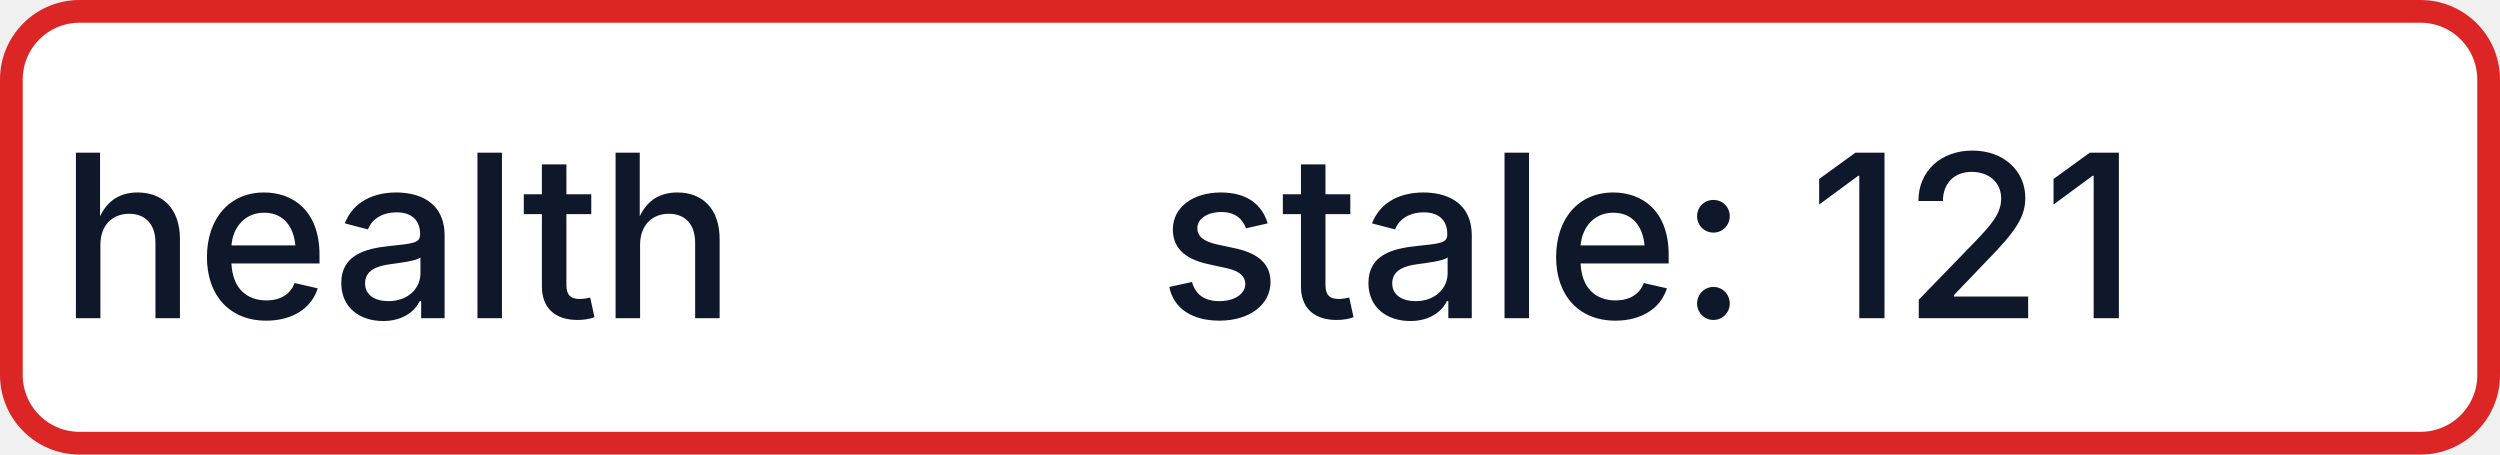
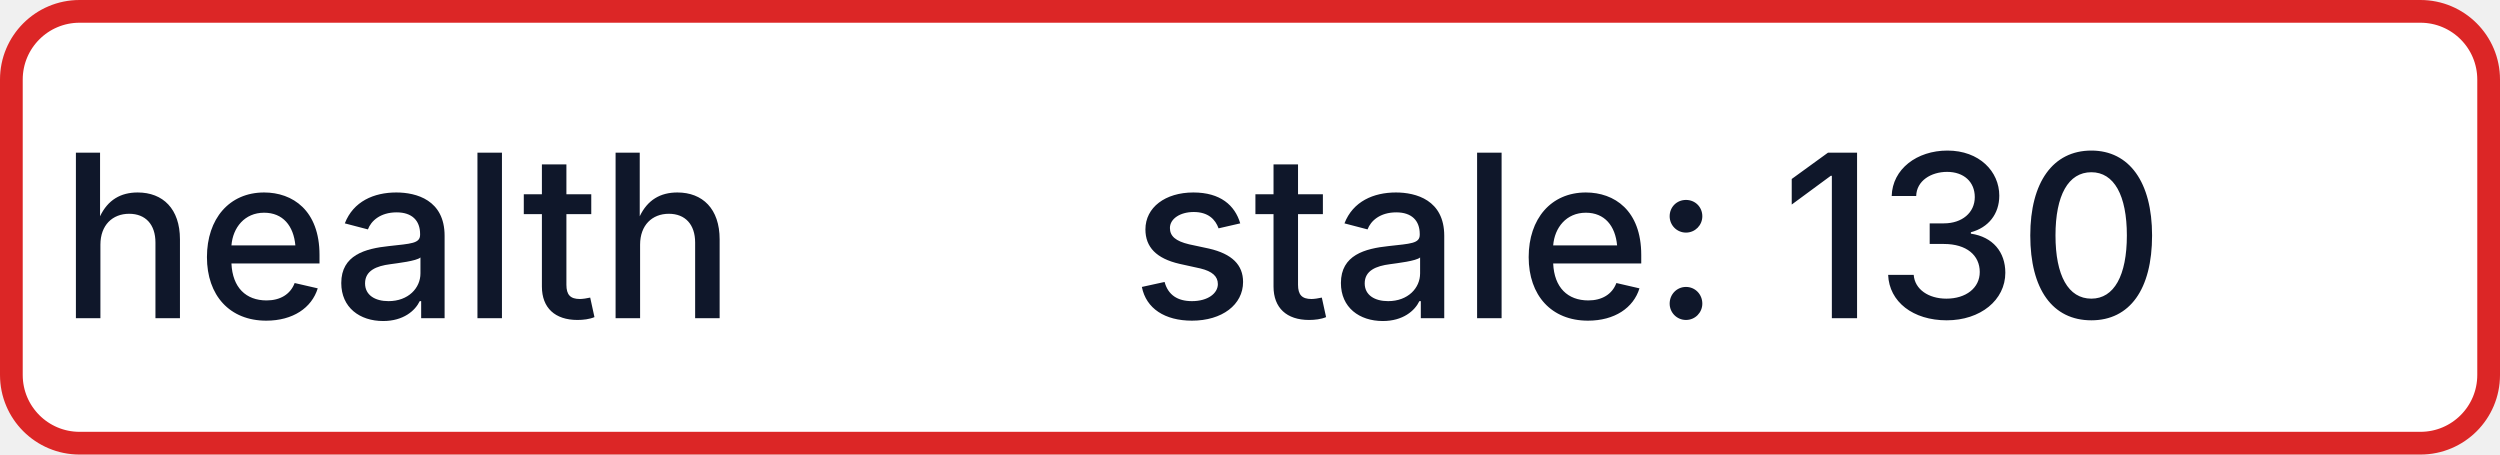
- <svg xmlns="http://www.w3.org/2000/svg" width="110" height="20" role="img" aria-label="health: stale: 121">
+ <svg xmlns="http://www.w3.org/2000/svg" width="110" height="20" role="img" aria-label="health: stale: 130">
  <rect x="0.5" y="0.5" width="109" height="19" rx="3" fill="#FFFFFF" stroke="#DC2626" stroke-width="1" />
  <g fill="#0F172A" text-anchor="middle" font-family="-apple-system,BlinkMacSystemFont,Segoe UI,sans-serif" font-size="10" font-weight="500">
    <text x="17.5" y="14">health</text>
-     <text x="72.5" y="14" textLength="68" lengthAdjust="spacingAndGlyphs">stale: 121</text>
+     <text x="72.5" y="14" textLength="68" lengthAdjust="spacingAndGlyphs">stale: 130</text>
  </g>
</svg>
